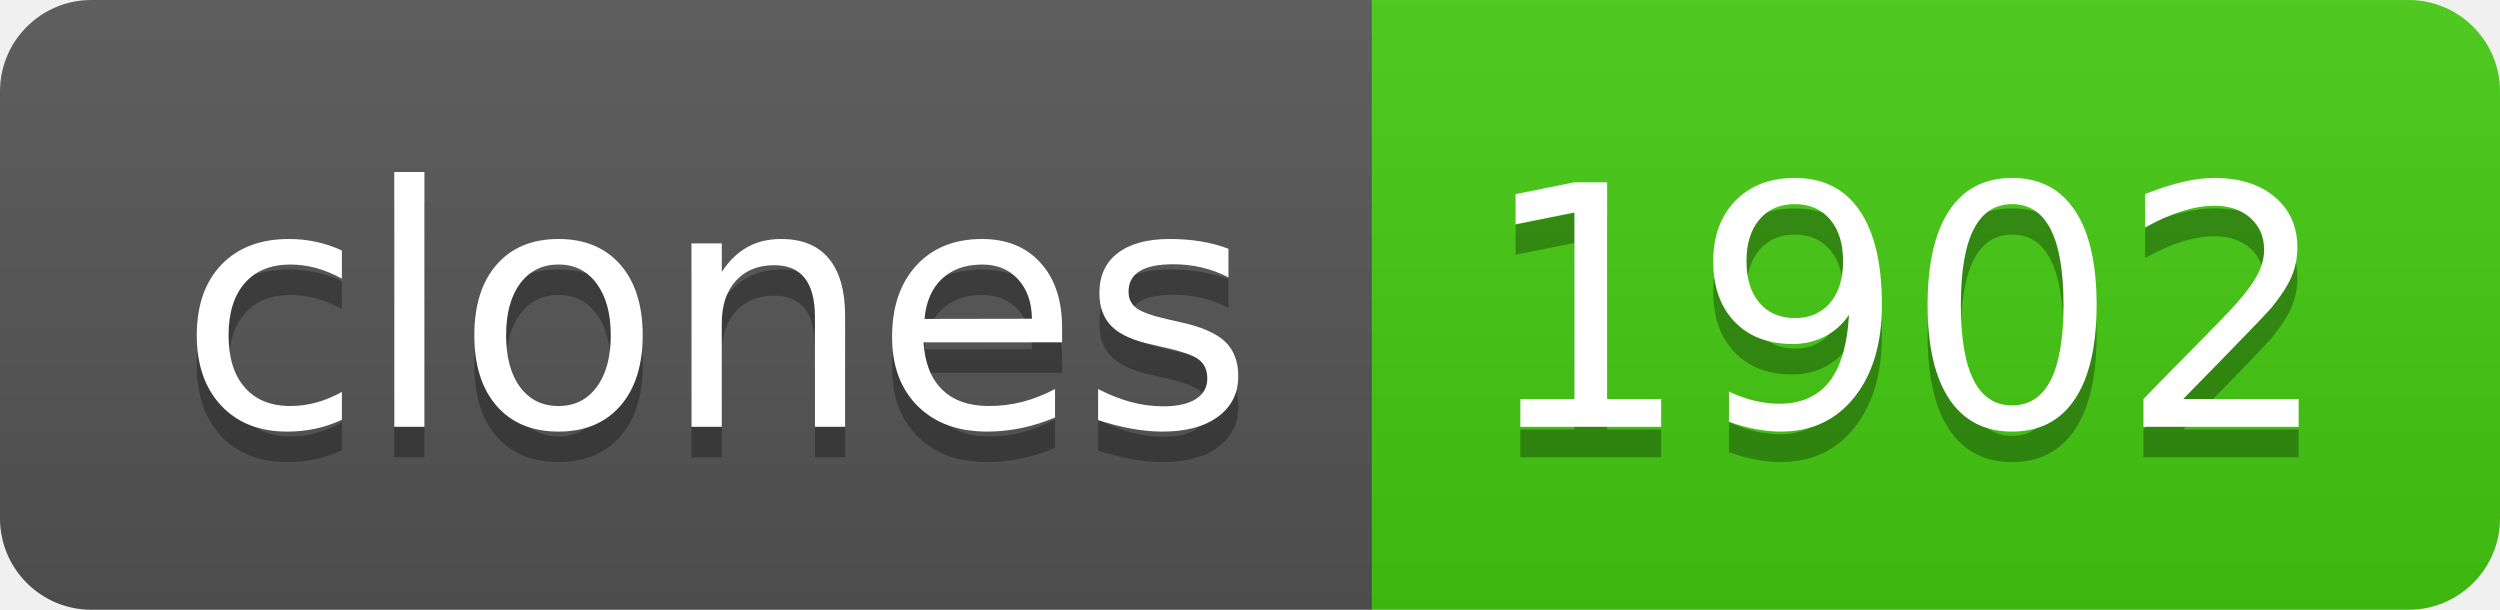
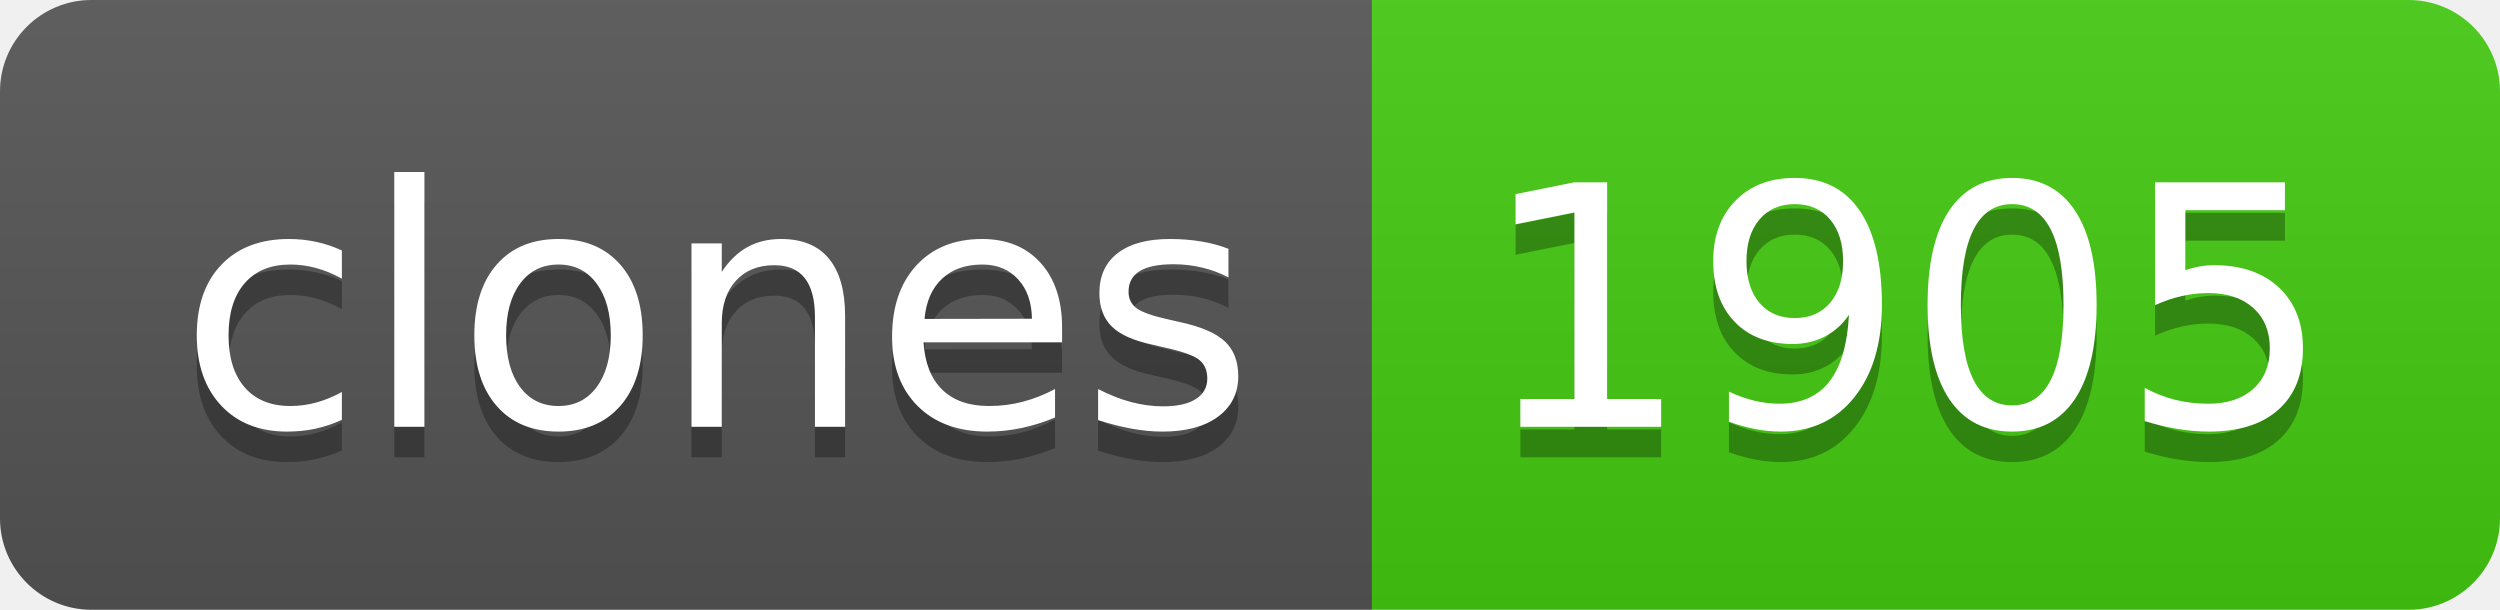
- <svg xmlns="http://www.w3.org/2000/svg" width="82" height="20" role="img" aria-label="clones: 1902">
+ <svg xmlns="http://www.w3.org/2000/svg" width="82" height="20" role="img" aria-label="clones: 1905">
  <linearGradient id="s" x2="0" y2="100%">
    <stop offset="0" stop-color="#bbb" stop-opacity=".1" />
    <stop offset="1" stop-opacity=".1" />
  </linearGradient>
  <clipPath id="r">
    <rect width="82" height="20" rx="3" fill="#fff" />
  </clipPath>
  <g clip-path="url(#r)">
    <rect width="45" height="20" fill="#555" />
    <rect x="45" width="37" height="20" fill="#4c1" />
    <rect width="82" height="20" fill="url(#s)" />
  </g>
  <g fill="#fff" text-anchor="middle" font-family="Verdana,Geneva,DejaVu Sans,sans-serif" text-rendering="geometricPrecision" font-size="110">
    <text aria-hidden="true" x="235" y="150" fill="#010101" fill-opacity=".3" transform="scale(.1)" textLength="350">clones</text>
    <text x="235" y="140" transform="scale(.1)" fill="#fff" textLength="350">clones</text>
-     <text aria-hidden="true" x="625" y="150" fill="#010101" fill-opacity=".3" transform="scale(.1)" textLength="270">1902</text>
-     <text x="625" y="140" transform="scale(.1)" fill="#fff" textLength="270">1902</text>
+     <text aria-hidden="true" x="625" y="150" fill="#010101" fill-opacity=".3" transform="scale(.1)" textLength="270">1905</text>
+     <text x="625" y="140" transform="scale(.1)" fill="#fff" textLength="270">1905</text>
  </g>
</svg>
